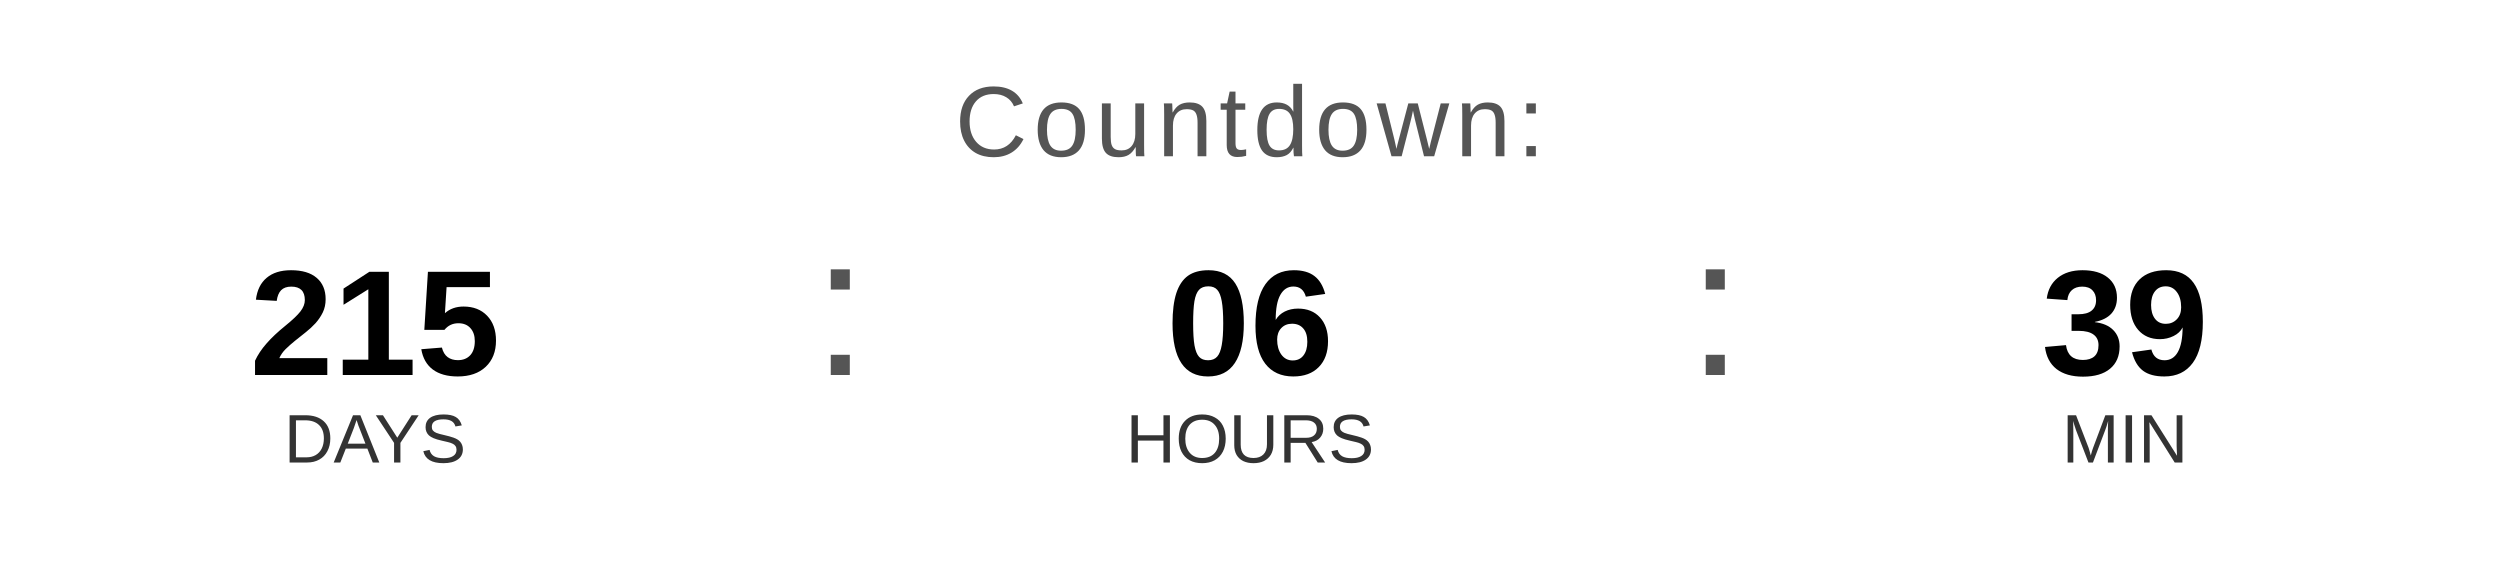
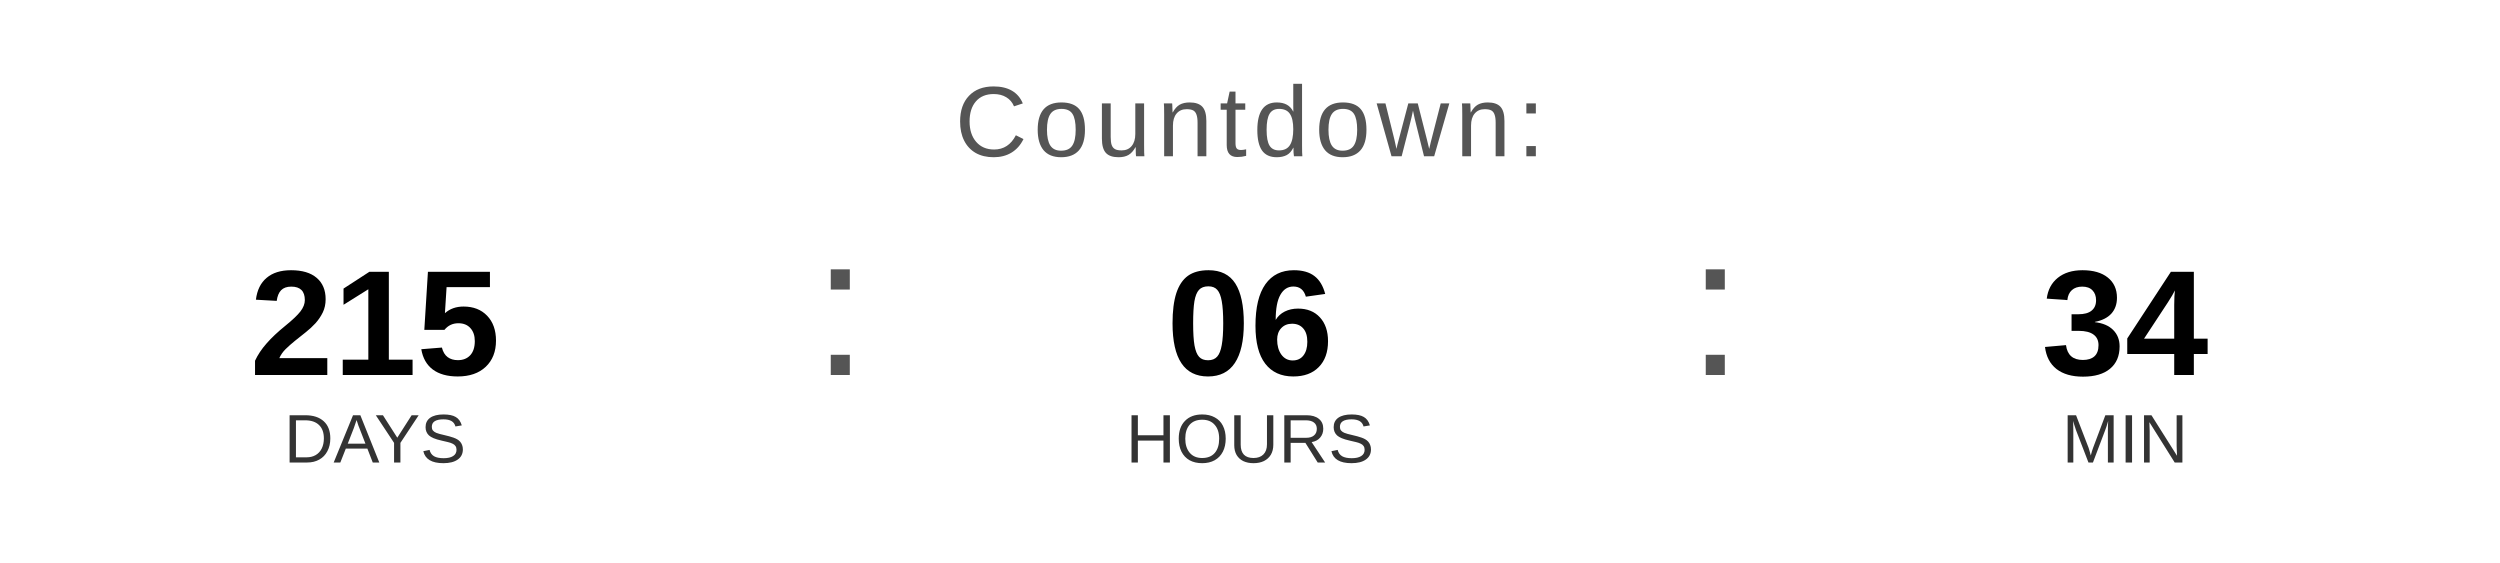
<svg xmlns="http://www.w3.org/2000/svg" width="400" height="90" viewBox="0 0 400 90">
  <text x="200" y="25" font-family="Arial, Helvetica, sans-serif" font-size="16" fill="#555555" text-anchor="middle" letter-spacing="1">
    Countdown:
  </text>
  <text x="60" y="60" font-family="Arial, Helvetica, sans-serif" font-size="24" font-weight="bold" fill="#000000" text-anchor="middle">215</text>
  <text x="60" y="74" font-family="Arial, Helvetica, sans-serif" font-size="11" fill="#333333" text-anchor="middle">DAYS</text>
  <text x="130" y="60" font-family="Arial, sans-serif" font-size="32" fill="#555555">:</text>
  <text x="200" y="60" font-family="Arial, Helvetica, sans-serif" font-size="24" font-weight="bold" fill="#000000" text-anchor="middle">06</text>
  <text x="200" y="74" font-family="Arial, Helvetica, sans-serif" font-size="11" fill="#333333" text-anchor="middle">HOURS</text>
  <text x="270" y="60" font-family="Arial, sans-serif" font-size="32" fill="#555555">:</text>
-   <text x="340" y="60" font-family="Arial, Helvetica, sans-serif" font-size="24" font-weight="bold" fill="#000000" text-anchor="middle">39</text>
+   <text x="340" y="60" font-family="Arial, Helvetica, sans-serif" font-size="24" font-weight="bold" fill="#000000" text-anchor="middle">34</text>
  <text x="340" y="74" font-family="Arial, Helvetica, sans-serif" font-size="11" fill="#333333" text-anchor="middle">MIN</text>
</svg>
